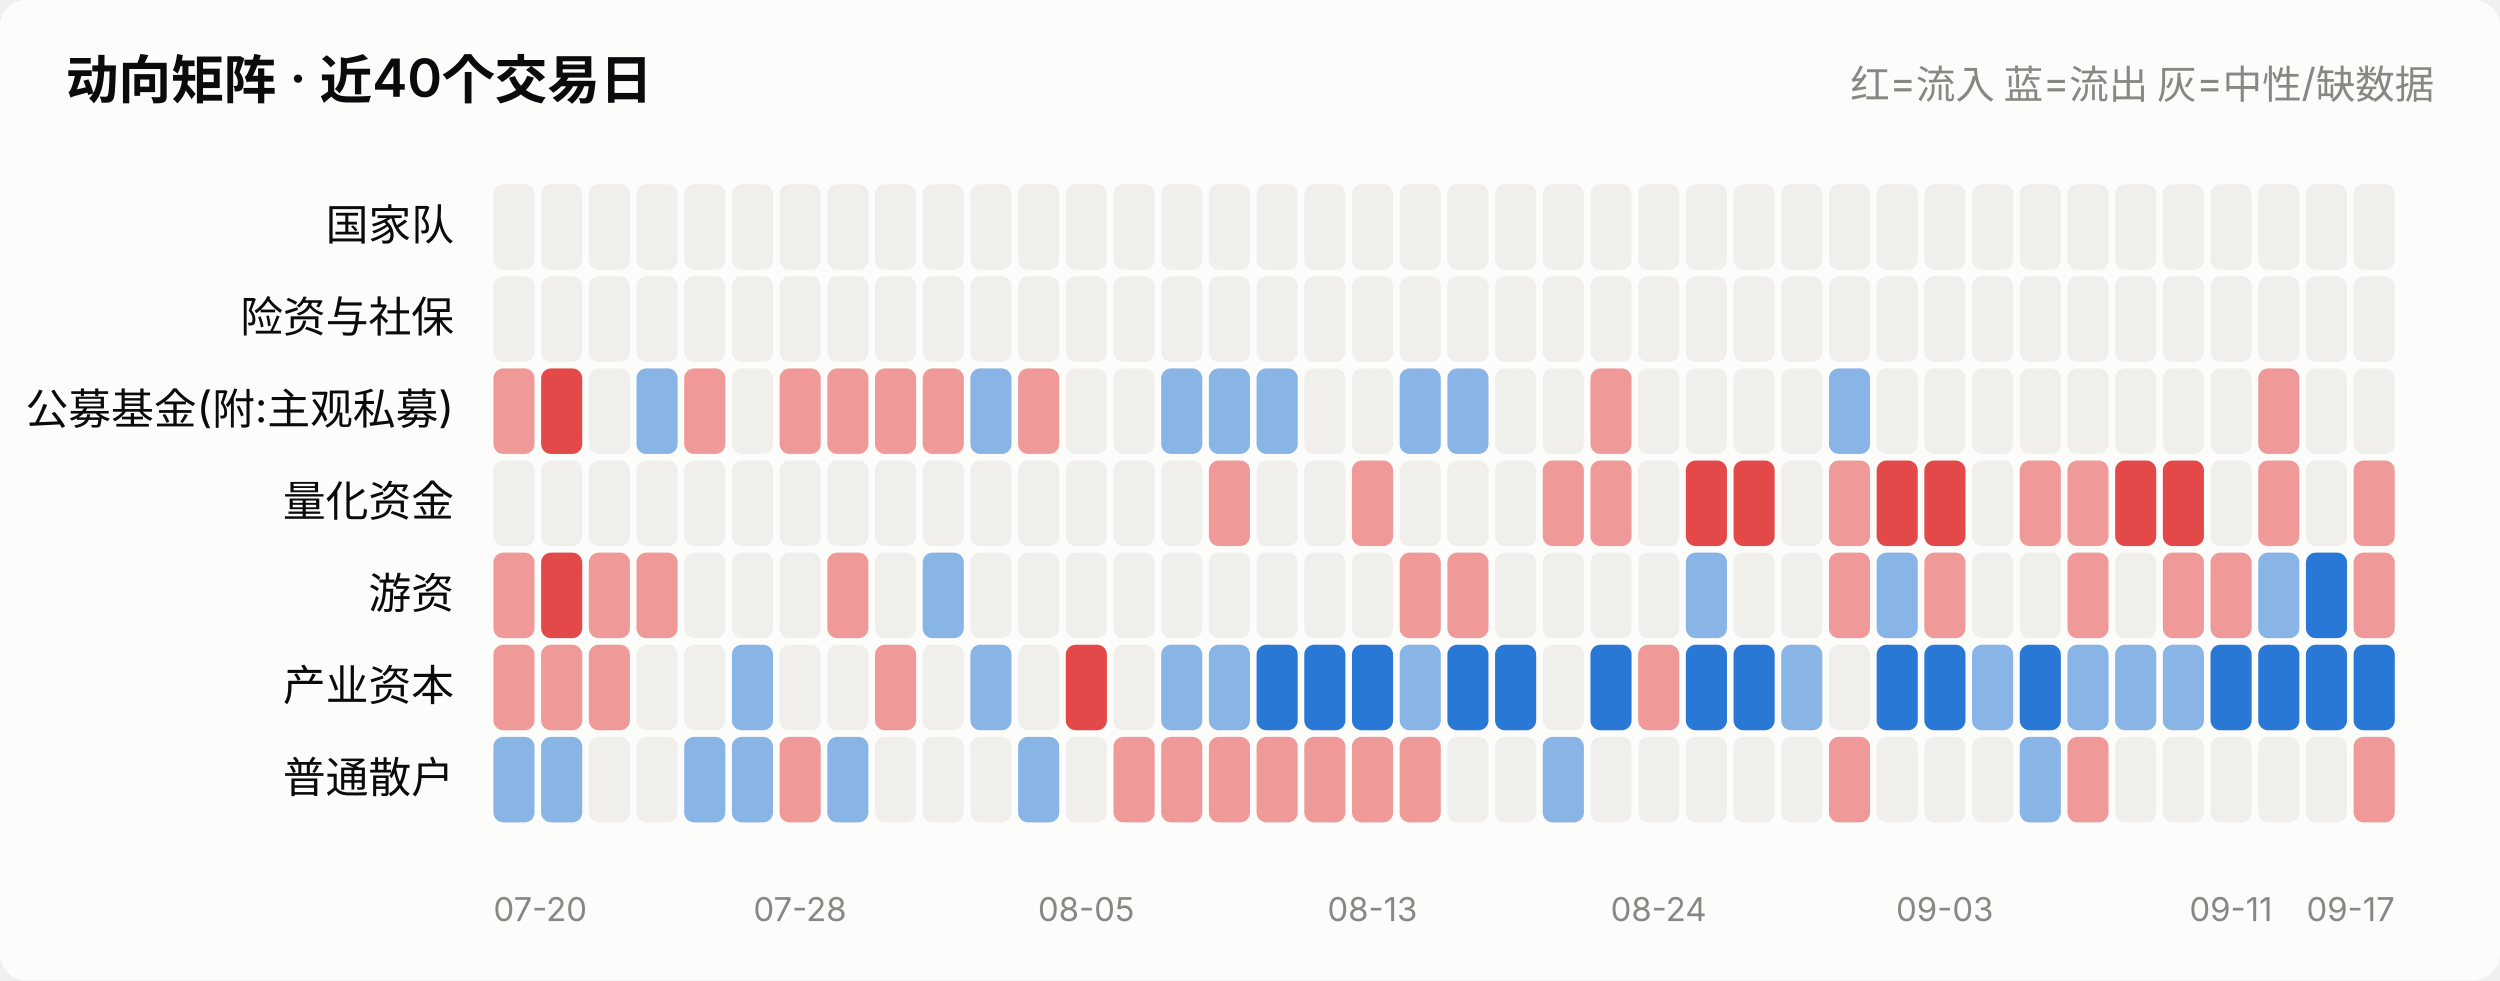
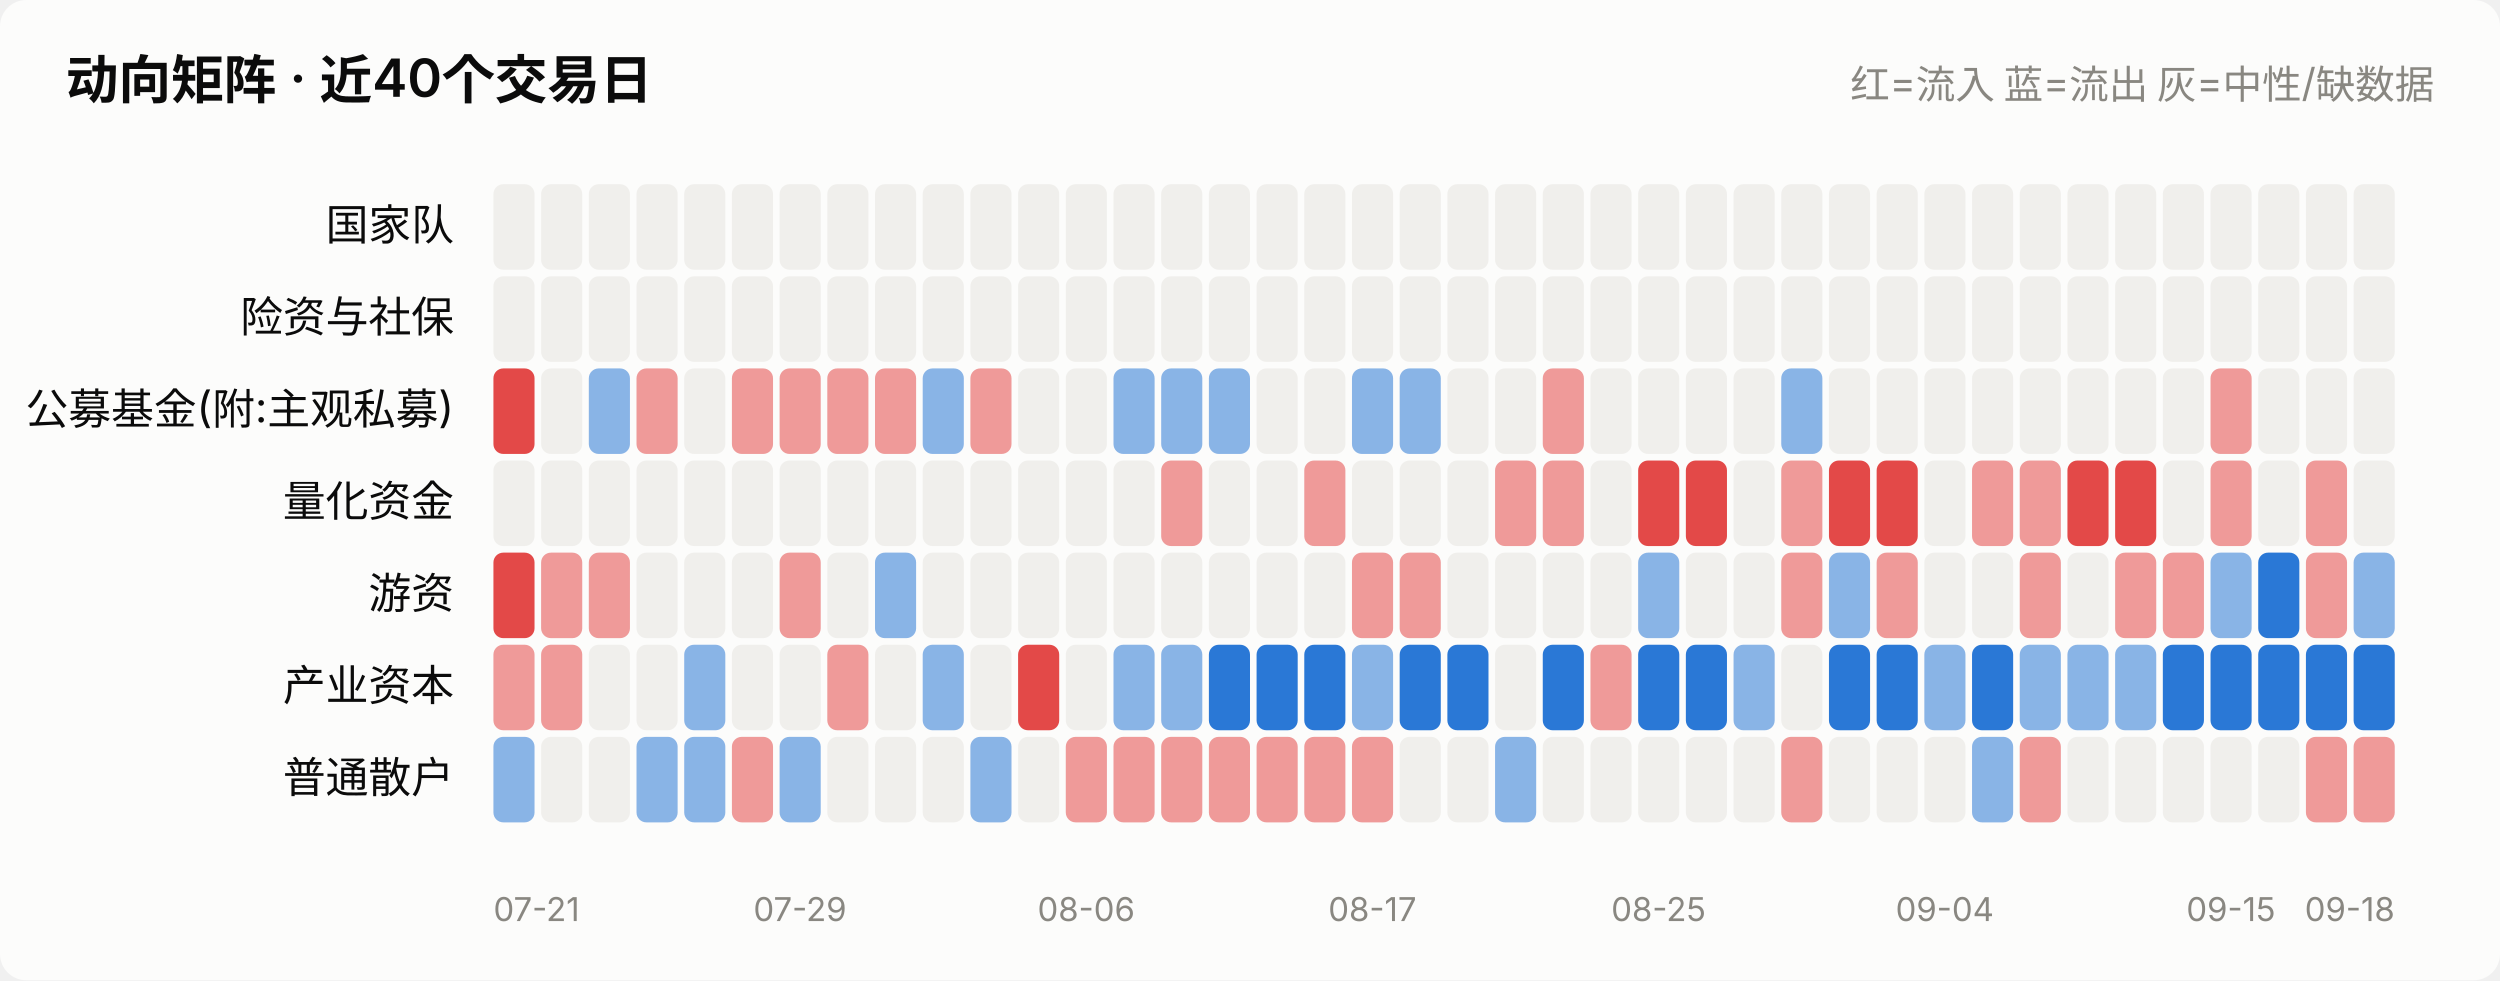
<svg xmlns="http://www.w3.org/2000/svg" viewBox="0 0 760 298" width="760" role="img">
  <style>
    text { font-family: system-ui, -apple-system, "Segoe UI", "PingFang SC",
           "Microsoft YaHei", sans-serif; fill: #0b0b0b; }
    .sec { fill: #52514e; } .mut { fill: #898781; }
    .grid { stroke: #e1e0d9; stroke-width: 1; }
    .axis { stroke: #c3c2b7; stroke-width: 1; }
    .inflow { fill: #e34948; } .outflow { fill: #2a78d6; }
    .neutral { fill: #f0efec; }
    .line { stroke: #2a78d6; stroke-width: 2; fill: none;
            stroke-linejoin: round; stroke-linecap: round; }
    .dot { fill: #2a78d6; stroke: #fcfcfb; stroke-width: 2; }
    .surface { fill: #fcfcfb; }
    @media (prefers-color-scheme: dark) {
      text { fill: #ffffff; }
      .sec { fill: #c3c2b7; } .mut { fill: #898781; }
      .grid { stroke: #2c2c2a; } .axis { stroke: #383835; }
      .inflow { fill: #e66767; } .outflow { fill: #3987e5; }
      .neutral { fill: #383835; }
      .line { stroke: #3987e5; }
      .dot { fill: #3987e5; stroke: #1a1a19; }
      .surface { fill: #1a1a19; }
    }
  </style>
  <rect x="0" y="0" width="760" height="298" class="surface" rx="8" />
  <text x="20" y="30" font-size="16" font-weight="600">动向矩阵 · 近40个交易日</text>
  <text x="740" y="30" font-size="12" text-anchor="end" class="mut">红=流入 蓝=流出 灰=中性/缺数据</text>
  <text x="138" y="73.0" font-size="13" text-anchor="end">国家队</text>
  <rect x="150.0" y="56" width="12.5" height="26" rx="3" class="neutral" opacity="1.0" />
  <rect x="164.5" y="56" width="12.5" height="26" rx="3" class="neutral" opacity="1.0" />
  <rect x="179.0" y="56" width="12.5" height="26" rx="3" class="neutral" opacity="1.0" />
  <rect x="193.5" y="56" width="12.5" height="26" rx="3" class="neutral" opacity="1.0" />
  <rect x="208.0" y="56" width="12.5" height="26" rx="3" class="neutral" opacity="1.0" />
  <rect x="222.5" y="56" width="12.5" height="26" rx="3" class="neutral" opacity="1.0" />
  <rect x="237.0" y="56" width="12.5" height="26" rx="3" class="neutral" opacity="1.0" />
  <rect x="251.5" y="56" width="12.5" height="26" rx="3" class="neutral" opacity="1.0" />
  <rect x="266.0" y="56" width="12.5" height="26" rx="3" class="neutral" opacity="1.0" />
  <rect x="280.5" y="56" width="12.5" height="26" rx="3" class="neutral" opacity="1.0" />
  <rect x="295.0" y="56" width="12.5" height="26" rx="3" class="neutral" opacity="1.0" />
  <rect x="309.5" y="56" width="12.5" height="26" rx="3" class="neutral" opacity="1.0" />
  <rect x="324.0" y="56" width="12.5" height="26" rx="3" class="neutral" opacity="1.0" />
  <rect x="338.5" y="56" width="12.5" height="26" rx="3" class="neutral" opacity="1.0" />
  <rect x="353.0" y="56" width="12.5" height="26" rx="3" class="neutral" opacity="1.0" />
  <rect x="367.5" y="56" width="12.5" height="26" rx="3" class="neutral" opacity="1.0" />
  <rect x="382.0" y="56" width="12.5" height="26" rx="3" class="neutral" opacity="1.0" />
  <rect x="396.5" y="56" width="12.5" height="26" rx="3" class="neutral" opacity="1.0" />
  <rect x="411.0" y="56" width="12.5" height="26" rx="3" class="neutral" opacity="1.0" />
  <rect x="425.5" y="56" width="12.5" height="26" rx="3" class="neutral" opacity="1.0" />
  <rect x="440.0" y="56" width="12.5" height="26" rx="3" class="neutral" opacity="1.0" />
  <rect x="454.5" y="56" width="12.5" height="26" rx="3" class="neutral" opacity="1.0" />
  <rect x="469.0" y="56" width="12.5" height="26" rx="3" class="neutral" opacity="1.0" />
  <rect x="483.5" y="56" width="12.5" height="26" rx="3" class="neutral" opacity="1.0" />
  <rect x="498.0" y="56" width="12.5" height="26" rx="3" class="neutral" opacity="1.0" />
  <rect x="512.5" y="56" width="12.5" height="26" rx="3" class="neutral" opacity="1.0" />
  <rect x="527.0" y="56" width="12.5" height="26" rx="3" class="neutral" opacity="1.0" />
  <rect x="541.5" y="56" width="12.5" height="26" rx="3" class="neutral" opacity="1.0" />
  <rect x="556.0" y="56" width="12.5" height="26" rx="3" class="neutral" opacity="1.0" />
  <rect x="570.5" y="56" width="12.5" height="26" rx="3" class="neutral" opacity="1.0" />
  <rect x="585.0" y="56" width="12.5" height="26" rx="3" class="neutral" opacity="1.0" />
  <rect x="599.5" y="56" width="12.5" height="26" rx="3" class="neutral" opacity="1.0" />
  <rect x="614.0" y="56" width="12.5" height="26" rx="3" class="neutral" opacity="1.0" />
  <rect x="628.5" y="56" width="12.5" height="26" rx="3" class="neutral" opacity="1.0" />
  <rect x="643.0" y="56" width="12.5" height="26" rx="3" class="neutral" opacity="1.0" />
  <rect x="657.5" y="56" width="12.5" height="26" rx="3" class="neutral" opacity="1.0" />
  <rect x="672.0" y="56" width="12.5" height="26" rx="3" class="neutral" opacity="1.0" />
  <rect x="686.5" y="56" width="12.5" height="26" rx="3" class="neutral" opacity="1.0" />
  <rect x="701.0" y="56" width="12.5" height="26" rx="3" class="neutral" opacity="1.0" />
  <rect x="715.5" y="56" width="12.5" height="26" rx="3" class="neutral" opacity="1.0" />
  <text x="138" y="101.0" font-size="13" text-anchor="end">险资与社保</text>
  <rect x="150.0" y="84" width="12.5" height="26" rx="3" class="neutral" opacity="1.0" />
  <rect x="164.5" y="84" width="12.5" height="26" rx="3" class="neutral" opacity="1.0" />
  <rect x="179.0" y="84" width="12.5" height="26" rx="3" class="neutral" opacity="1.0" />
  <rect x="193.5" y="84" width="12.5" height="26" rx="3" class="neutral" opacity="1.0" />
  <rect x="208.0" y="84" width="12.5" height="26" rx="3" class="neutral" opacity="1.0" />
  <rect x="222.5" y="84" width="12.5" height="26" rx="3" class="neutral" opacity="1.0" />
  <rect x="237.0" y="84" width="12.5" height="26" rx="3" class="neutral" opacity="1.0" />
  <rect x="251.5" y="84" width="12.5" height="26" rx="3" class="neutral" opacity="1.0" />
  <rect x="266.0" y="84" width="12.5" height="26" rx="3" class="neutral" opacity="1.0" />
  <rect x="280.5" y="84" width="12.5" height="26" rx="3" class="neutral" opacity="1.0" />
  <rect x="295.0" y="84" width="12.5" height="26" rx="3" class="neutral" opacity="1.0" />
  <rect x="309.5" y="84" width="12.5" height="26" rx="3" class="neutral" opacity="1.0" />
  <rect x="324.0" y="84" width="12.5" height="26" rx="3" class="neutral" opacity="1.0" />
  <rect x="338.5" y="84" width="12.5" height="26" rx="3" class="neutral" opacity="1.0" />
  <rect x="353.0" y="84" width="12.5" height="26" rx="3" class="neutral" opacity="1.0" />
  <rect x="367.5" y="84" width="12.5" height="26" rx="3" class="neutral" opacity="1.0" />
  <rect x="382.0" y="84" width="12.5" height="26" rx="3" class="neutral" opacity="1.0" />
  <rect x="396.5" y="84" width="12.5" height="26" rx="3" class="neutral" opacity="1.0" />
  <rect x="411.0" y="84" width="12.5" height="26" rx="3" class="neutral" opacity="1.0" />
  <rect x="425.5" y="84" width="12.5" height="26" rx="3" class="neutral" opacity="1.0" />
  <rect x="440.0" y="84" width="12.5" height="26" rx="3" class="neutral" opacity="1.0" />
  <rect x="454.5" y="84" width="12.5" height="26" rx="3" class="neutral" opacity="1.0" />
  <rect x="469.0" y="84" width="12.5" height="26" rx="3" class="neutral" opacity="1.0" />
  <rect x="483.5" y="84" width="12.5" height="26" rx="3" class="neutral" opacity="1.0" />
  <rect x="498.0" y="84" width="12.5" height="26" rx="3" class="neutral" opacity="1.0" />
  <rect x="512.5" y="84" width="12.5" height="26" rx="3" class="neutral" opacity="1.0" />
  <rect x="527.0" y="84" width="12.5" height="26" rx="3" class="neutral" opacity="1.0" />
  <rect x="541.5" y="84" width="12.5" height="26" rx="3" class="neutral" opacity="1.0" />
  <rect x="556.0" y="84" width="12.5" height="26" rx="3" class="neutral" opacity="1.0" />
  <rect x="570.5" y="84" width="12.5" height="26" rx="3" class="neutral" opacity="1.0" />
  <rect x="585.0" y="84" width="12.5" height="26" rx="3" class="neutral" opacity="1.0" />
  <rect x="599.5" y="84" width="12.5" height="26" rx="3" class="neutral" opacity="1.0" />
  <rect x="614.0" y="84" width="12.5" height="26" rx="3" class="neutral" opacity="1.0" />
  <rect x="628.5" y="84" width="12.5" height="26" rx="3" class="neutral" opacity="1.0" />
  <rect x="643.0" y="84" width="12.5" height="26" rx="3" class="neutral" opacity="1.0" />
  <rect x="657.5" y="84" width="12.5" height="26" rx="3" class="neutral" opacity="1.0" />
  <rect x="672.0" y="84" width="12.5" height="26" rx="3" class="neutral" opacity="1.0" />
  <rect x="686.5" y="84" width="12.5" height="26" rx="3" class="neutral" opacity="1.0" />
  <rect x="701.0" y="84" width="12.5" height="26" rx="3" class="neutral" opacity="1.0" />
  <rect x="715.5" y="84" width="12.5" height="26" rx="3" class="neutral" opacity="1.0" />
  <text x="138" y="129.0" font-size="13" text-anchor="end">公募基金(附:主观私募)</text>
-   <rect x="150.0" y="112" width="12.5" height="26" rx="3" class="inflow" opacity="0.55" />
-   <rect x="164.5" y="112" width="12.5" height="26" rx="3" class="inflow" opacity="1.0" />
-   <rect x="179.0" y="112" width="12.5" height="26" rx="3" class="neutral" opacity="1.0" />
-   <rect x="193.5" y="112" width="12.5" height="26" rx="3" class="outflow" opacity="0.55" />
-   <rect x="208.0" y="112" width="12.5" height="26" rx="3" class="inflow" opacity="0.55" />
-   <rect x="222.5" y="112" width="12.5" height="26" rx="3" class="neutral" opacity="1.0" />
+   <rect x="150.0" y="112" width="12.5" height="26" rx="3" class="inflow" opacity="1.0" />
+   <rect x="164.5" y="112" width="12.5" height="26" rx="3" class="neutral" opacity="1.0" />
+   <rect x="179.0" y="112" width="12.5" height="26" rx="3" class="outflow" opacity="0.55" />
+   <rect x="193.5" y="112" width="12.5" height="26" rx="3" class="inflow" opacity="0.55" />
+   <rect x="208.0" y="112" width="12.5" height="26" rx="3" class="neutral" opacity="1.0" />
+   <rect x="222.5" y="112" width="12.5" height="26" rx="3" class="inflow" opacity="0.55" />
  <rect x="237.0" y="112" width="12.5" height="26" rx="3" class="inflow" opacity="0.55" />
  <rect x="251.5" y="112" width="12.5" height="26" rx="3" class="inflow" opacity="0.55" />
  <rect x="266.0" y="112" width="12.5" height="26" rx="3" class="inflow" opacity="0.55" />
-   <rect x="280.5" y="112" width="12.5" height="26" rx="3" class="inflow" opacity="0.55" />
-   <rect x="295.0" y="112" width="12.5" height="26" rx="3" class="outflow" opacity="0.55" />
-   <rect x="309.5" y="112" width="12.5" height="26" rx="3" class="inflow" opacity="0.55" />
+   <rect x="280.5" y="112" width="12.5" height="26" rx="3" class="outflow" opacity="0.55" />
+   <rect x="295.0" y="112" width="12.5" height="26" rx="3" class="inflow" opacity="0.55" />
+   <rect x="309.5" y="112" width="12.5" height="26" rx="3" class="neutral" opacity="1.0" />
  <rect x="324.0" y="112" width="12.5" height="26" rx="3" class="neutral" opacity="1.0" />
-   <rect x="338.5" y="112" width="12.5" height="26" rx="3" class="neutral" opacity="1.0" />
+   <rect x="338.5" y="112" width="12.5" height="26" rx="3" class="outflow" opacity="0.55" />
  <rect x="353.0" y="112" width="12.5" height="26" rx="3" class="outflow" opacity="0.55" />
  <rect x="367.5" y="112" width="12.5" height="26" rx="3" class="outflow" opacity="0.55" />
-   <rect x="382.0" y="112" width="12.5" height="26" rx="3" class="outflow" opacity="0.55" />
+   <rect x="382.0" y="112" width="12.5" height="26" rx="3" class="neutral" opacity="1.0" />
  <rect x="396.5" y="112" width="12.5" height="26" rx="3" class="neutral" opacity="1.0" />
-   <rect x="411.0" y="112" width="12.5" height="26" rx="3" class="neutral" opacity="1.0" />
+   <rect x="411.0" y="112" width="12.5" height="26" rx="3" class="outflow" opacity="0.55" />
  <rect x="425.5" y="112" width="12.5" height="26" rx="3" class="outflow" opacity="0.55" />
-   <rect x="440.0" y="112" width="12.5" height="26" rx="3" class="outflow" opacity="0.55" />
+   <rect x="440.0" y="112" width="12.5" height="26" rx="3" class="neutral" opacity="1.0" />
  <rect x="454.5" y="112" width="12.5" height="26" rx="3" class="neutral" opacity="1.0" />
-   <rect x="469.0" y="112" width="12.5" height="26" rx="3" class="neutral" opacity="1.0" />
-   <rect x="483.5" y="112" width="12.5" height="26" rx="3" class="inflow" opacity="0.55" />
+   <rect x="469.0" y="112" width="12.5" height="26" rx="3" class="inflow" opacity="0.55" />
+   <rect x="483.5" y="112" width="12.5" height="26" rx="3" class="neutral" opacity="1.0" />
  <rect x="498.0" y="112" width="12.5" height="26" rx="3" class="neutral" opacity="1.0" />
  <rect x="512.5" y="112" width="12.5" height="26" rx="3" class="neutral" opacity="1.0" />
  <rect x="527.0" y="112" width="12.5" height="26" rx="3" class="neutral" opacity="1.0" />
-   <rect x="541.5" y="112" width="12.5" height="26" rx="3" class="neutral" opacity="1.0" />
-   <rect x="556.0" y="112" width="12.5" height="26" rx="3" class="outflow" opacity="0.55" />
+   <rect x="541.5" y="112" width="12.5" height="26" rx="3" class="outflow" opacity="0.55" />
+   <rect x="556.0" y="112" width="12.5" height="26" rx="3" class="neutral" opacity="1.0" />
  <rect x="570.5" y="112" width="12.5" height="26" rx="3" class="neutral" opacity="1.0" />
  <rect x="585.0" y="112" width="12.5" height="26" rx="3" class="neutral" opacity="1.0" />
  <rect x="599.5" y="112" width="12.5" height="26" rx="3" class="neutral" opacity="1.0" />
  <rect x="614.0" y="112" width="12.5" height="26" rx="3" class="neutral" opacity="1.0" />
  <rect x="628.5" y="112" width="12.5" height="26" rx="3" class="neutral" opacity="1.0" />
  <rect x="643.0" y="112" width="12.5" height="26" rx="3" class="neutral" opacity="1.0" />
  <rect x="657.5" y="112" width="12.5" height="26" rx="3" class="neutral" opacity="1.0" />
-   <rect x="672.0" y="112" width="12.5" height="26" rx="3" class="neutral" opacity="1.0" />
-   <rect x="686.5" y="112" width="12.5" height="26" rx="3" class="inflow" opacity="0.55" />
+   <rect x="672.0" y="112" width="12.5" height="26" rx="3" class="inflow" opacity="0.55" />
+   <rect x="686.5" y="112" width="12.5" height="26" rx="3" class="neutral" opacity="1.0" />
  <rect x="701.0" y="112" width="12.5" height="26" rx="3" class="neutral" opacity="1.0" />
  <rect x="715.5" y="112" width="12.5" height="26" rx="3" class="neutral" opacity="1.0" />
  <text x="138" y="157.0" font-size="13" text-anchor="end">量化资金</text>
  <rect x="150.0" y="140" width="12.5" height="26" rx="3" class="neutral" opacity="1.0" />
  <rect x="164.5" y="140" width="12.5" height="26" rx="3" class="neutral" opacity="1.0" />
  <rect x="179.0" y="140" width="12.5" height="26" rx="3" class="neutral" opacity="1.0" />
  <rect x="193.5" y="140" width="12.5" height="26" rx="3" class="neutral" opacity="1.0" />
  <rect x="208.0" y="140" width="12.5" height="26" rx="3" class="neutral" opacity="1.0" />
  <rect x="222.5" y="140" width="12.5" height="26" rx="3" class="neutral" opacity="1.0" />
  <rect x="237.0" y="140" width="12.5" height="26" rx="3" class="neutral" opacity="1.0" />
  <rect x="251.5" y="140" width="12.5" height="26" rx="3" class="neutral" opacity="1.0" />
  <rect x="266.0" y="140" width="12.5" height="26" rx="3" class="neutral" opacity="1.0" />
  <rect x="280.5" y="140" width="12.5" height="26" rx="3" class="neutral" opacity="1.0" />
  <rect x="295.0" y="140" width="12.5" height="26" rx="3" class="neutral" opacity="1.0" />
  <rect x="309.5" y="140" width="12.5" height="26" rx="3" class="neutral" opacity="1.0" />
  <rect x="324.0" y="140" width="12.5" height="26" rx="3" class="neutral" opacity="1.0" />
  <rect x="338.5" y="140" width="12.5" height="26" rx="3" class="neutral" opacity="1.0" />
-   <rect x="353.0" y="140" width="12.5" height="26" rx="3" class="neutral" opacity="1.0" />
-   <rect x="367.5" y="140" width="12.5" height="26" rx="3" class="inflow" opacity="0.55" />
+   <rect x="353.0" y="140" width="12.5" height="26" rx="3" class="inflow" opacity="0.55" />
+   <rect x="367.5" y="140" width="12.5" height="26" rx="3" class="neutral" opacity="1.0" />
  <rect x="382.0" y="140" width="12.5" height="26" rx="3" class="neutral" opacity="1.0" />
-   <rect x="396.5" y="140" width="12.5" height="26" rx="3" class="neutral" opacity="1.0" />
-   <rect x="411.0" y="140" width="12.5" height="26" rx="3" class="inflow" opacity="0.55" />
+   <rect x="396.5" y="140" width="12.5" height="26" rx="3" class="inflow" opacity="0.55" />
+   <rect x="411.0" y="140" width="12.5" height="26" rx="3" class="neutral" opacity="1.0" />
  <rect x="425.5" y="140" width="12.5" height="26" rx="3" class="neutral" opacity="1.0" />
  <rect x="440.0" y="140" width="12.5" height="26" rx="3" class="neutral" opacity="1.0" />
-   <rect x="454.5" y="140" width="12.5" height="26" rx="3" class="neutral" opacity="1.0" />
+   <rect x="454.5" y="140" width="12.5" height="26" rx="3" class="inflow" opacity="0.55" />
  <rect x="469.0" y="140" width="12.5" height="26" rx="3" class="inflow" opacity="0.55" />
-   <rect x="483.5" y="140" width="12.5" height="26" rx="3" class="inflow" opacity="0.55" />
-   <rect x="498.0" y="140" width="12.5" height="26" rx="3" class="neutral" opacity="1.0" />
+   <rect x="483.5" y="140" width="12.5" height="26" rx="3" class="neutral" opacity="1.0" />
+   <rect x="498.0" y="140" width="12.5" height="26" rx="3" class="inflow" opacity="1.0" />
  <rect x="512.5" y="140" width="12.5" height="26" rx="3" class="inflow" opacity="1.0" />
-   <rect x="527.0" y="140" width="12.5" height="26" rx="3" class="inflow" opacity="1.0" />
-   <rect x="541.5" y="140" width="12.5" height="26" rx="3" class="neutral" opacity="1.0" />
-   <rect x="556.0" y="140" width="12.5" height="26" rx="3" class="inflow" opacity="0.55" />
+   <rect x="527.0" y="140" width="12.5" height="26" rx="3" class="neutral" opacity="1.0" />
+   <rect x="541.5" y="140" width="12.5" height="26" rx="3" class="inflow" opacity="0.55" />
+   <rect x="556.0" y="140" width="12.5" height="26" rx="3" class="inflow" opacity="1.0" />
  <rect x="570.5" y="140" width="12.5" height="26" rx="3" class="inflow" opacity="1.0" />
-   <rect x="585.0" y="140" width="12.5" height="26" rx="3" class="inflow" opacity="1.0" />
-   <rect x="599.5" y="140" width="12.5" height="26" rx="3" class="neutral" opacity="1.0" />
+   <rect x="585.0" y="140" width="12.5" height="26" rx="3" class="neutral" opacity="1.0" />
+   <rect x="599.5" y="140" width="12.5" height="26" rx="3" class="inflow" opacity="0.55" />
  <rect x="614.0" y="140" width="12.5" height="26" rx="3" class="inflow" opacity="0.55" />
-   <rect x="628.5" y="140" width="12.5" height="26" rx="3" class="inflow" opacity="0.55" />
+   <rect x="628.5" y="140" width="12.5" height="26" rx="3" class="inflow" opacity="1.0" />
  <rect x="643.0" y="140" width="12.5" height="26" rx="3" class="inflow" opacity="1.0" />
-   <rect x="657.5" y="140" width="12.5" height="26" rx="3" class="inflow" opacity="1.0" />
-   <rect x="672.0" y="140" width="12.5" height="26" rx="3" class="neutral" opacity="1.0" />
-   <rect x="686.5" y="140" width="12.5" height="26" rx="3" class="inflow" opacity="0.55" />
-   <rect x="701.0" y="140" width="12.5" height="26" rx="3" class="neutral" opacity="1.0" />
-   <rect x="715.5" y="140" width="12.5" height="26" rx="3" class="inflow" opacity="0.55" />
+   <rect x="657.5" y="140" width="12.5" height="26" rx="3" class="neutral" opacity="1.0" />
+   <rect x="672.0" y="140" width="12.5" height="26" rx="3" class="inflow" opacity="0.55" />
+   <rect x="686.5" y="140" width="12.5" height="26" rx="3" class="neutral" opacity="1.0" />
+   <rect x="701.0" y="140" width="12.5" height="26" rx="3" class="inflow" opacity="0.55" />
+   <rect x="715.5" y="140" width="12.5" height="26" rx="3" class="neutral" opacity="1.0" />
  <text x="138" y="185.0" font-size="13" text-anchor="end">游资</text>
-   <rect x="150.0" y="168" width="12.5" height="26" rx="3" class="inflow" opacity="0.55" />
-   <rect x="164.5" y="168" width="12.5" height="26" rx="3" class="inflow" opacity="1.0" />
+   <rect x="150.0" y="168" width="12.5" height="26" rx="3" class="inflow" opacity="1.0" />
+   <rect x="164.5" y="168" width="12.5" height="26" rx="3" class="inflow" opacity="0.55" />
  <rect x="179.0" y="168" width="12.5" height="26" rx="3" class="inflow" opacity="0.55" />
-   <rect x="193.5" y="168" width="12.5" height="26" rx="3" class="inflow" opacity="0.55" />
+   <rect x="193.5" y="168" width="12.5" height="26" rx="3" class="neutral" opacity="1.0" />
  <rect x="208.0" y="168" width="12.5" height="26" rx="3" class="neutral" opacity="1.0" />
  <rect x="222.5" y="168" width="12.5" height="26" rx="3" class="neutral" opacity="1.0" />
-   <rect x="237.0" y="168" width="12.5" height="26" rx="3" class="neutral" opacity="1.0" />
-   <rect x="251.5" y="168" width="12.5" height="26" rx="3" class="inflow" opacity="0.55" />
-   <rect x="266.0" y="168" width="12.5" height="26" rx="3" class="neutral" opacity="1.0" />
-   <rect x="280.5" y="168" width="12.5" height="26" rx="3" class="outflow" opacity="0.55" />
+   <rect x="237.0" y="168" width="12.5" height="26" rx="3" class="inflow" opacity="0.55" />
+   <rect x="251.5" y="168" width="12.5" height="26" rx="3" class="neutral" opacity="1.0" />
+   <rect x="266.0" y="168" width="12.5" height="26" rx="3" class="outflow" opacity="0.55" />
+   <rect x="280.5" y="168" width="12.5" height="26" rx="3" class="neutral" opacity="1.0" />
  <rect x="295.0" y="168" width="12.5" height="26" rx="3" class="neutral" opacity="1.0" />
  <rect x="309.5" y="168" width="12.5" height="26" rx="3" class="neutral" opacity="1.0" />
  <rect x="324.0" y="168" width="12.5" height="26" rx="3" class="neutral" opacity="1.0" />
  <rect x="338.5" y="168" width="12.5" height="26" rx="3" class="neutral" opacity="1.0" />
  <rect x="353.0" y="168" width="12.5" height="26" rx="3" class="neutral" opacity="1.0" />
  <rect x="367.5" y="168" width="12.5" height="26" rx="3" class="neutral" opacity="1.0" />
  <rect x="382.0" y="168" width="12.5" height="26" rx="3" class="neutral" opacity="1.0" />
  <rect x="396.5" y="168" width="12.5" height="26" rx="3" class="neutral" opacity="1.0" />
-   <rect x="411.0" y="168" width="12.5" height="26" rx="3" class="neutral" opacity="1.0" />
+   <rect x="411.0" y="168" width="12.5" height="26" rx="3" class="inflow" opacity="0.55" />
  <rect x="425.5" y="168" width="12.5" height="26" rx="3" class="inflow" opacity="0.55" />
-   <rect x="440.0" y="168" width="12.5" height="26" rx="3" class="inflow" opacity="0.55" />
+   <rect x="440.0" y="168" width="12.5" height="26" rx="3" class="neutral" opacity="1.0" />
  <rect x="454.5" y="168" width="12.5" height="26" rx="3" class="neutral" opacity="1.0" />
  <rect x="469.0" y="168" width="12.5" height="26" rx="3" class="neutral" opacity="1.0" />
  <rect x="483.5" y="168" width="12.5" height="26" rx="3" class="neutral" opacity="1.0" />
-   <rect x="498.0" y="168" width="12.5" height="26" rx="3" class="neutral" opacity="1.0" />
-   <rect x="512.5" y="168" width="12.5" height="26" rx="3" class="outflow" opacity="0.55" />
+   <rect x="498.0" y="168" width="12.5" height="26" rx="3" class="outflow" opacity="0.55" />
+   <rect x="512.5" y="168" width="12.5" height="26" rx="3" class="neutral" opacity="1.0" />
  <rect x="527.0" y="168" width="12.5" height="26" rx="3" class="neutral" opacity="1.0" />
-   <rect x="541.5" y="168" width="12.5" height="26" rx="3" class="neutral" opacity="1.0" />
-   <rect x="556.0" y="168" width="12.5" height="26" rx="3" class="inflow" opacity="0.55" />
-   <rect x="570.5" y="168" width="12.5" height="26" rx="3" class="outflow" opacity="0.55" />
-   <rect x="585.0" y="168" width="12.5" height="26" rx="3" class="inflow" opacity="0.55" />
+   <rect x="541.5" y="168" width="12.5" height="26" rx="3" class="inflow" opacity="0.55" />
+   <rect x="556.0" y="168" width="12.5" height="26" rx="3" class="outflow" opacity="0.55" />
+   <rect x="570.5" y="168" width="12.5" height="26" rx="3" class="inflow" opacity="0.55" />
+   <rect x="585.0" y="168" width="12.5" height="26" rx="3" class="neutral" opacity="1.0" />
  <rect x="599.5" y="168" width="12.5" height="26" rx="3" class="neutral" opacity="1.0" />
-   <rect x="614.0" y="168" width="12.5" height="26" rx="3" class="neutral" opacity="1.0" />
-   <rect x="628.5" y="168" width="12.5" height="26" rx="3" class="inflow" opacity="0.55" />
-   <rect x="643.0" y="168" width="12.5" height="26" rx="3" class="neutral" opacity="1.0" />
+   <rect x="614.0" y="168" width="12.5" height="26" rx="3" class="inflow" opacity="0.55" />
+   <rect x="628.5" y="168" width="12.5" height="26" rx="3" class="neutral" opacity="1.0" />
+   <rect x="643.0" y="168" width="12.5" height="26" rx="3" class="inflow" opacity="0.55" />
  <rect x="657.5" y="168" width="12.5" height="26" rx="3" class="inflow" opacity="0.55" />
-   <rect x="672.0" y="168" width="12.5" height="26" rx="3" class="inflow" opacity="0.55" />
-   <rect x="686.5" y="168" width="12.5" height="26" rx="3" class="outflow" opacity="0.55" />
-   <rect x="701.0" y="168" width="12.5" height="26" rx="3" class="outflow" opacity="1.0" />
-   <rect x="715.5" y="168" width="12.5" height="26" rx="3" class="inflow" opacity="0.55" />
+   <rect x="672.0" y="168" width="12.5" height="26" rx="3" class="outflow" opacity="0.55" />
+   <rect x="686.5" y="168" width="12.5" height="26" rx="3" class="outflow" opacity="1.0" />
+   <rect x="701.0" y="168" width="12.5" height="26" rx="3" class="inflow" opacity="0.55" />
+   <rect x="715.5" y="168" width="12.5" height="26" rx="3" class="outflow" opacity="0.55" />
  <text x="138" y="213.0" font-size="13" text-anchor="end">产业资本</text>
  <rect x="150.0" y="196" width="12.5" height="26" rx="3" class="inflow" opacity="0.55" />
  <rect x="164.5" y="196" width="12.5" height="26" rx="3" class="inflow" opacity="0.55" />
-   <rect x="179.0" y="196" width="12.5" height="26" rx="3" class="inflow" opacity="0.55" />
+   <rect x="179.0" y="196" width="12.5" height="26" rx="3" class="neutral" opacity="1.0" />
  <rect x="193.5" y="196" width="12.5" height="26" rx="3" class="neutral" opacity="1.0" />
-   <rect x="208.0" y="196" width="12.5" height="26" rx="3" class="neutral" opacity="1.0" />
-   <rect x="222.5" y="196" width="12.5" height="26" rx="3" class="outflow" opacity="0.55" />
+   <rect x="208.0" y="196" width="12.5" height="26" rx="3" class="outflow" opacity="0.55" />
+   <rect x="222.5" y="196" width="12.5" height="26" rx="3" class="neutral" opacity="1.0" />
  <rect x="237.0" y="196" width="12.5" height="26" rx="3" class="neutral" opacity="1.0" />
-   <rect x="251.5" y="196" width="12.5" height="26" rx="3" class="neutral" opacity="1.0" />
-   <rect x="266.0" y="196" width="12.5" height="26" rx="3" class="inflow" opacity="0.55" />
-   <rect x="280.5" y="196" width="12.5" height="26" rx="3" class="neutral" opacity="1.0" />
-   <rect x="295.0" y="196" width="12.5" height="26" rx="3" class="outflow" opacity="0.55" />
-   <rect x="309.5" y="196" width="12.5" height="26" rx="3" class="neutral" opacity="1.0" />
-   <rect x="324.0" y="196" width="12.5" height="26" rx="3" class="inflow" opacity="1.0" />
-   <rect x="338.5" y="196" width="12.5" height="26" rx="3" class="neutral" opacity="1.0" />
+   <rect x="251.5" y="196" width="12.5" height="26" rx="3" class="inflow" opacity="0.55" />
+   <rect x="266.0" y="196" width="12.5" height="26" rx="3" class="neutral" opacity="1.0" />
+   <rect x="280.5" y="196" width="12.5" height="26" rx="3" class="outflow" opacity="0.55" />
+   <rect x="295.0" y="196" width="12.5" height="26" rx="3" class="neutral" opacity="1.0" />
+   <rect x="309.5" y="196" width="12.5" height="26" rx="3" class="inflow" opacity="1.0" />
+   <rect x="324.0" y="196" width="12.5" height="26" rx="3" class="neutral" opacity="1.0" />
+   <rect x="338.5" y="196" width="12.5" height="26" rx="3" class="outflow" opacity="0.55" />
  <rect x="353.0" y="196" width="12.5" height="26" rx="3" class="outflow" opacity="0.55" />
-   <rect x="367.5" y="196" width="12.5" height="26" rx="3" class="outflow" opacity="0.55" />
+   <rect x="367.5" y="196" width="12.5" height="26" rx="3" class="outflow" opacity="1.0" />
  <rect x="382.0" y="196" width="12.5" height="26" rx="3" class="outflow" opacity="1.0" />
  <rect x="396.5" y="196" width="12.5" height="26" rx="3" class="outflow" opacity="1.0" />
-   <rect x="411.0" y="196" width="12.5" height="26" rx="3" class="outflow" opacity="1.0" />
-   <rect x="425.5" y="196" width="12.5" height="26" rx="3" class="outflow" opacity="0.55" />
+   <rect x="411.0" y="196" width="12.5" height="26" rx="3" class="outflow" opacity="0.55" />
+   <rect x="425.5" y="196" width="12.5" height="26" rx="3" class="outflow" opacity="1.0" />
  <rect x="440.0" y="196" width="12.5" height="26" rx="3" class="outflow" opacity="1.0" />
-   <rect x="454.5" y="196" width="12.5" height="26" rx="3" class="outflow" opacity="1.0" />
-   <rect x="469.0" y="196" width="12.5" height="26" rx="3" class="neutral" opacity="1.0" />
-   <rect x="483.5" y="196" width="12.5" height="26" rx="3" class="outflow" opacity="1.0" />
-   <rect x="498.0" y="196" width="12.5" height="26" rx="3" class="inflow" opacity="0.55" />
+   <rect x="454.5" y="196" width="12.5" height="26" rx="3" class="neutral" opacity="1.0" />
+   <rect x="469.0" y="196" width="12.5" height="26" rx="3" class="outflow" opacity="1.0" />
+   <rect x="483.5" y="196" width="12.5" height="26" rx="3" class="inflow" opacity="0.55" />
+   <rect x="498.0" y="196" width="12.5" height="26" rx="3" class="outflow" opacity="1.0" />
  <rect x="512.5" y="196" width="12.5" height="26" rx="3" class="outflow" opacity="1.0" />
-   <rect x="527.0" y="196" width="12.5" height="26" rx="3" class="outflow" opacity="1.0" />
-   <rect x="541.5" y="196" width="12.5" height="26" rx="3" class="outflow" opacity="0.55" />
-   <rect x="556.0" y="196" width="12.5" height="26" rx="3" class="neutral" opacity="1.0" />
+   <rect x="527.0" y="196" width="12.5" height="26" rx="3" class="outflow" opacity="0.55" />
+   <rect x="541.5" y="196" width="12.5" height="26" rx="3" class="neutral" opacity="1.0" />
+   <rect x="556.0" y="196" width="12.5" height="26" rx="3" class="outflow" opacity="1.0" />
  <rect x="570.5" y="196" width="12.5" height="26" rx="3" class="outflow" opacity="1.0" />
-   <rect x="585.0" y="196" width="12.5" height="26" rx="3" class="outflow" opacity="1.0" />
-   <rect x="599.5" y="196" width="12.5" height="26" rx="3" class="outflow" opacity="0.55" />
-   <rect x="614.0" y="196" width="12.5" height="26" rx="3" class="outflow" opacity="1.0" />
+   <rect x="585.0" y="196" width="12.5" height="26" rx="3" class="outflow" opacity="0.55" />
+   <rect x="599.5" y="196" width="12.5" height="26" rx="3" class="outflow" opacity="1.0" />
+   <rect x="614.0" y="196" width="12.5" height="26" rx="3" class="outflow" opacity="0.55" />
  <rect x="628.5" y="196" width="12.5" height="26" rx="3" class="outflow" opacity="0.55" />
  <rect x="643.0" y="196" width="12.5" height="26" rx="3" class="outflow" opacity="0.55" />
-   <rect x="657.5" y="196" width="12.5" height="26" rx="3" class="outflow" opacity="0.55" />
+   <rect x="657.5" y="196" width="12.5" height="26" rx="3" class="outflow" opacity="1.0" />
  <rect x="672.0" y="196" width="12.5" height="26" rx="3" class="outflow" opacity="1.0" />
  <rect x="686.5" y="196" width="12.5" height="26" rx="3" class="outflow" opacity="1.0" />
  <rect x="701.0" y="196" width="12.5" height="26" rx="3" class="outflow" opacity="1.0" />
  <rect x="715.5" y="196" width="12.5" height="26" rx="3" class="outflow" opacity="1.0" />
  <text x="138" y="241.0" font-size="13" text-anchor="end">普通散户</text>
  <rect x="150.0" y="224" width="12.5" height="26" rx="3" class="outflow" opacity="0.55" />
-   <rect x="164.5" y="224" width="12.5" height="26" rx="3" class="outflow" opacity="0.55" />
+   <rect x="164.5" y="224" width="12.5" height="26" rx="3" class="neutral" opacity="1.0" />
  <rect x="179.0" y="224" width="12.5" height="26" rx="3" class="neutral" opacity="1.0" />
-   <rect x="193.5" y="224" width="12.5" height="26" rx="3" class="neutral" opacity="1.0" />
+   <rect x="193.5" y="224" width="12.5" height="26" rx="3" class="outflow" opacity="0.55" />
  <rect x="208.0" y="224" width="12.5" height="26" rx="3" class="outflow" opacity="0.55" />
-   <rect x="222.5" y="224" width="12.5" height="26" rx="3" class="outflow" opacity="0.55" />
-   <rect x="237.0" y="224" width="12.5" height="26" rx="3" class="inflow" opacity="0.55" />
-   <rect x="251.5" y="224" width="12.5" height="26" rx="3" class="outflow" opacity="0.55" />
+   <rect x="222.5" y="224" width="12.5" height="26" rx="3" class="inflow" opacity="0.55" />
+   <rect x="237.0" y="224" width="12.5" height="26" rx="3" class="outflow" opacity="0.55" />
+   <rect x="251.5" y="224" width="12.5" height="26" rx="3" class="neutral" opacity="1.0" />
  <rect x="266.0" y="224" width="12.5" height="26" rx="3" class="neutral" opacity="1.0" />
  <rect x="280.5" y="224" width="12.5" height="26" rx="3" class="neutral" opacity="1.0" />
-   <rect x="295.0" y="224" width="12.5" height="26" rx="3" class="neutral" opacity="1.0" />
-   <rect x="309.5" y="224" width="12.5" height="26" rx="3" class="outflow" opacity="0.55" />
-   <rect x="324.0" y="224" width="12.5" height="26" rx="3" class="neutral" opacity="1.0" />
+   <rect x="295.0" y="224" width="12.5" height="26" rx="3" class="outflow" opacity="0.55" />
+   <rect x="309.5" y="224" width="12.5" height="26" rx="3" class="neutral" opacity="1.0" />
+   <rect x="324.0" y="224" width="12.5" height="26" rx="3" class="inflow" opacity="0.55" />
  <rect x="338.5" y="224" width="12.5" height="26" rx="3" class="inflow" opacity="0.55" />
  <rect x="353.0" y="224" width="12.5" height="26" rx="3" class="inflow" opacity="0.55" />
  <rect x="367.5" y="224" width="12.5" height="26" rx="3" class="inflow" opacity="0.55" />
  <rect x="382.0" y="224" width="12.5" height="26" rx="3" class="inflow" opacity="0.55" />
  <rect x="396.5" y="224" width="12.5" height="26" rx="3" class="inflow" opacity="0.55" />
  <rect x="411.0" y="224" width="12.5" height="26" rx="3" class="inflow" opacity="0.55" />
-   <rect x="425.5" y="224" width="12.5" height="26" rx="3" class="inflow" opacity="0.55" />
+   <rect x="425.5" y="224" width="12.5" height="26" rx="3" class="neutral" opacity="1.0" />
  <rect x="440.0" y="224" width="12.5" height="26" rx="3" class="neutral" opacity="1.0" />
-   <rect x="454.5" y="224" width="12.5" height="26" rx="3" class="neutral" opacity="1.0" />
-   <rect x="469.0" y="224" width="12.5" height="26" rx="3" class="outflow" opacity="0.55" />
+   <rect x="454.5" y="224" width="12.5" height="26" rx="3" class="outflow" opacity="0.55" />
+   <rect x="469.0" y="224" width="12.5" height="26" rx="3" class="neutral" opacity="1.0" />
  <rect x="483.5" y="224" width="12.5" height="26" rx="3" class="neutral" opacity="1.0" />
  <rect x="498.0" y="224" width="12.5" height="26" rx="3" class="neutral" opacity="1.0" />
  <rect x="512.5" y="224" width="12.5" height="26" rx="3" class="neutral" opacity="1.0" />
  <rect x="527.0" y="224" width="12.5" height="26" rx="3" class="neutral" opacity="1.0" />
-   <rect x="541.5" y="224" width="12.5" height="26" rx="3" class="neutral" opacity="1.0" />
-   <rect x="556.0" y="224" width="12.5" height="26" rx="3" class="inflow" opacity="0.55" />
+   <rect x="541.5" y="224" width="12.5" height="26" rx="3" class="inflow" opacity="0.55" />
+   <rect x="556.0" y="224" width="12.5" height="26" rx="3" class="neutral" opacity="1.0" />
  <rect x="570.5" y="224" width="12.5" height="26" rx="3" class="neutral" opacity="1.0" />
  <rect x="585.0" y="224" width="12.5" height="26" rx="3" class="neutral" opacity="1.0" />
-   <rect x="599.5" y="224" width="12.5" height="26" rx="3" class="neutral" opacity="1.0" />
-   <rect x="614.0" y="224" width="12.5" height="26" rx="3" class="outflow" opacity="0.55" />
-   <rect x="628.5" y="224" width="12.5" height="26" rx="3" class="inflow" opacity="0.55" />
+   <rect x="599.5" y="224" width="12.5" height="26" rx="3" class="outflow" opacity="0.55" />
+   <rect x="614.0" y="224" width="12.5" height="26" rx="3" class="inflow" opacity="0.55" />
+   <rect x="628.5" y="224" width="12.5" height="26" rx="3" class="neutral" opacity="1.0" />
  <rect x="643.0" y="224" width="12.5" height="26" rx="3" class="neutral" opacity="1.0" />
  <rect x="657.5" y="224" width="12.5" height="26" rx="3" class="neutral" opacity="1.0" />
  <rect x="672.0" y="224" width="12.5" height="26" rx="3" class="neutral" opacity="1.0" />
  <rect x="686.5" y="224" width="12.5" height="26" rx="3" class="neutral" opacity="1.0" />
-   <rect x="701.0" y="224" width="12.5" height="26" rx="3" class="neutral" opacity="1.0" />
+   <rect x="701.0" y="224" width="12.5" height="26" rx="3" class="inflow" opacity="0.55" />
  <rect x="715.5" y="224" width="12.5" height="26" rx="3" class="inflow" opacity="0.55" />
-   <text x="150.0" y="280" font-size="10" text-anchor="start" class="mut">07-20</text>
-   <text x="243.2" y="280" font-size="10" text-anchor="middle" class="mut">07-28</text>
-   <text x="330.2" y="280" font-size="10" text-anchor="middle" class="mut">08-05</text>
-   <text x="417.2" y="280" font-size="10" text-anchor="middle" class="mut">08-13</text>
-   <text x="504.2" y="280" font-size="10" text-anchor="middle" class="mut">08-24</text>
-   <text x="591.2" y="280" font-size="10" text-anchor="middle" class="mut">09-03</text>
-   <text x="678.2" y="280" font-size="10" text-anchor="middle" class="mut">09-11</text>
-   <text x="728.0" y="280" font-size="10" text-anchor="end" class="mut">09-17</text>
+   <text x="150.0" y="280" font-size="10" text-anchor="start" class="mut">07-21</text>
+   <text x="243.2" y="280" font-size="10" text-anchor="middle" class="mut">07-29</text>
+   <text x="330.2" y="280" font-size="10" text-anchor="middle" class="mut">08-06</text>
+   <text x="417.2" y="280" font-size="10" text-anchor="middle" class="mut">08-17</text>
+   <text x="504.2" y="280" font-size="10" text-anchor="middle" class="mut">08-25</text>
+   <text x="591.2" y="280" font-size="10" text-anchor="middle" class="mut">09-04</text>
+   <text x="678.2" y="280" font-size="10" text-anchor="middle" class="mut">09-15</text>
+   <text x="728.0" y="280" font-size="10" text-anchor="end" class="mut">09-18</text>
</svg>
